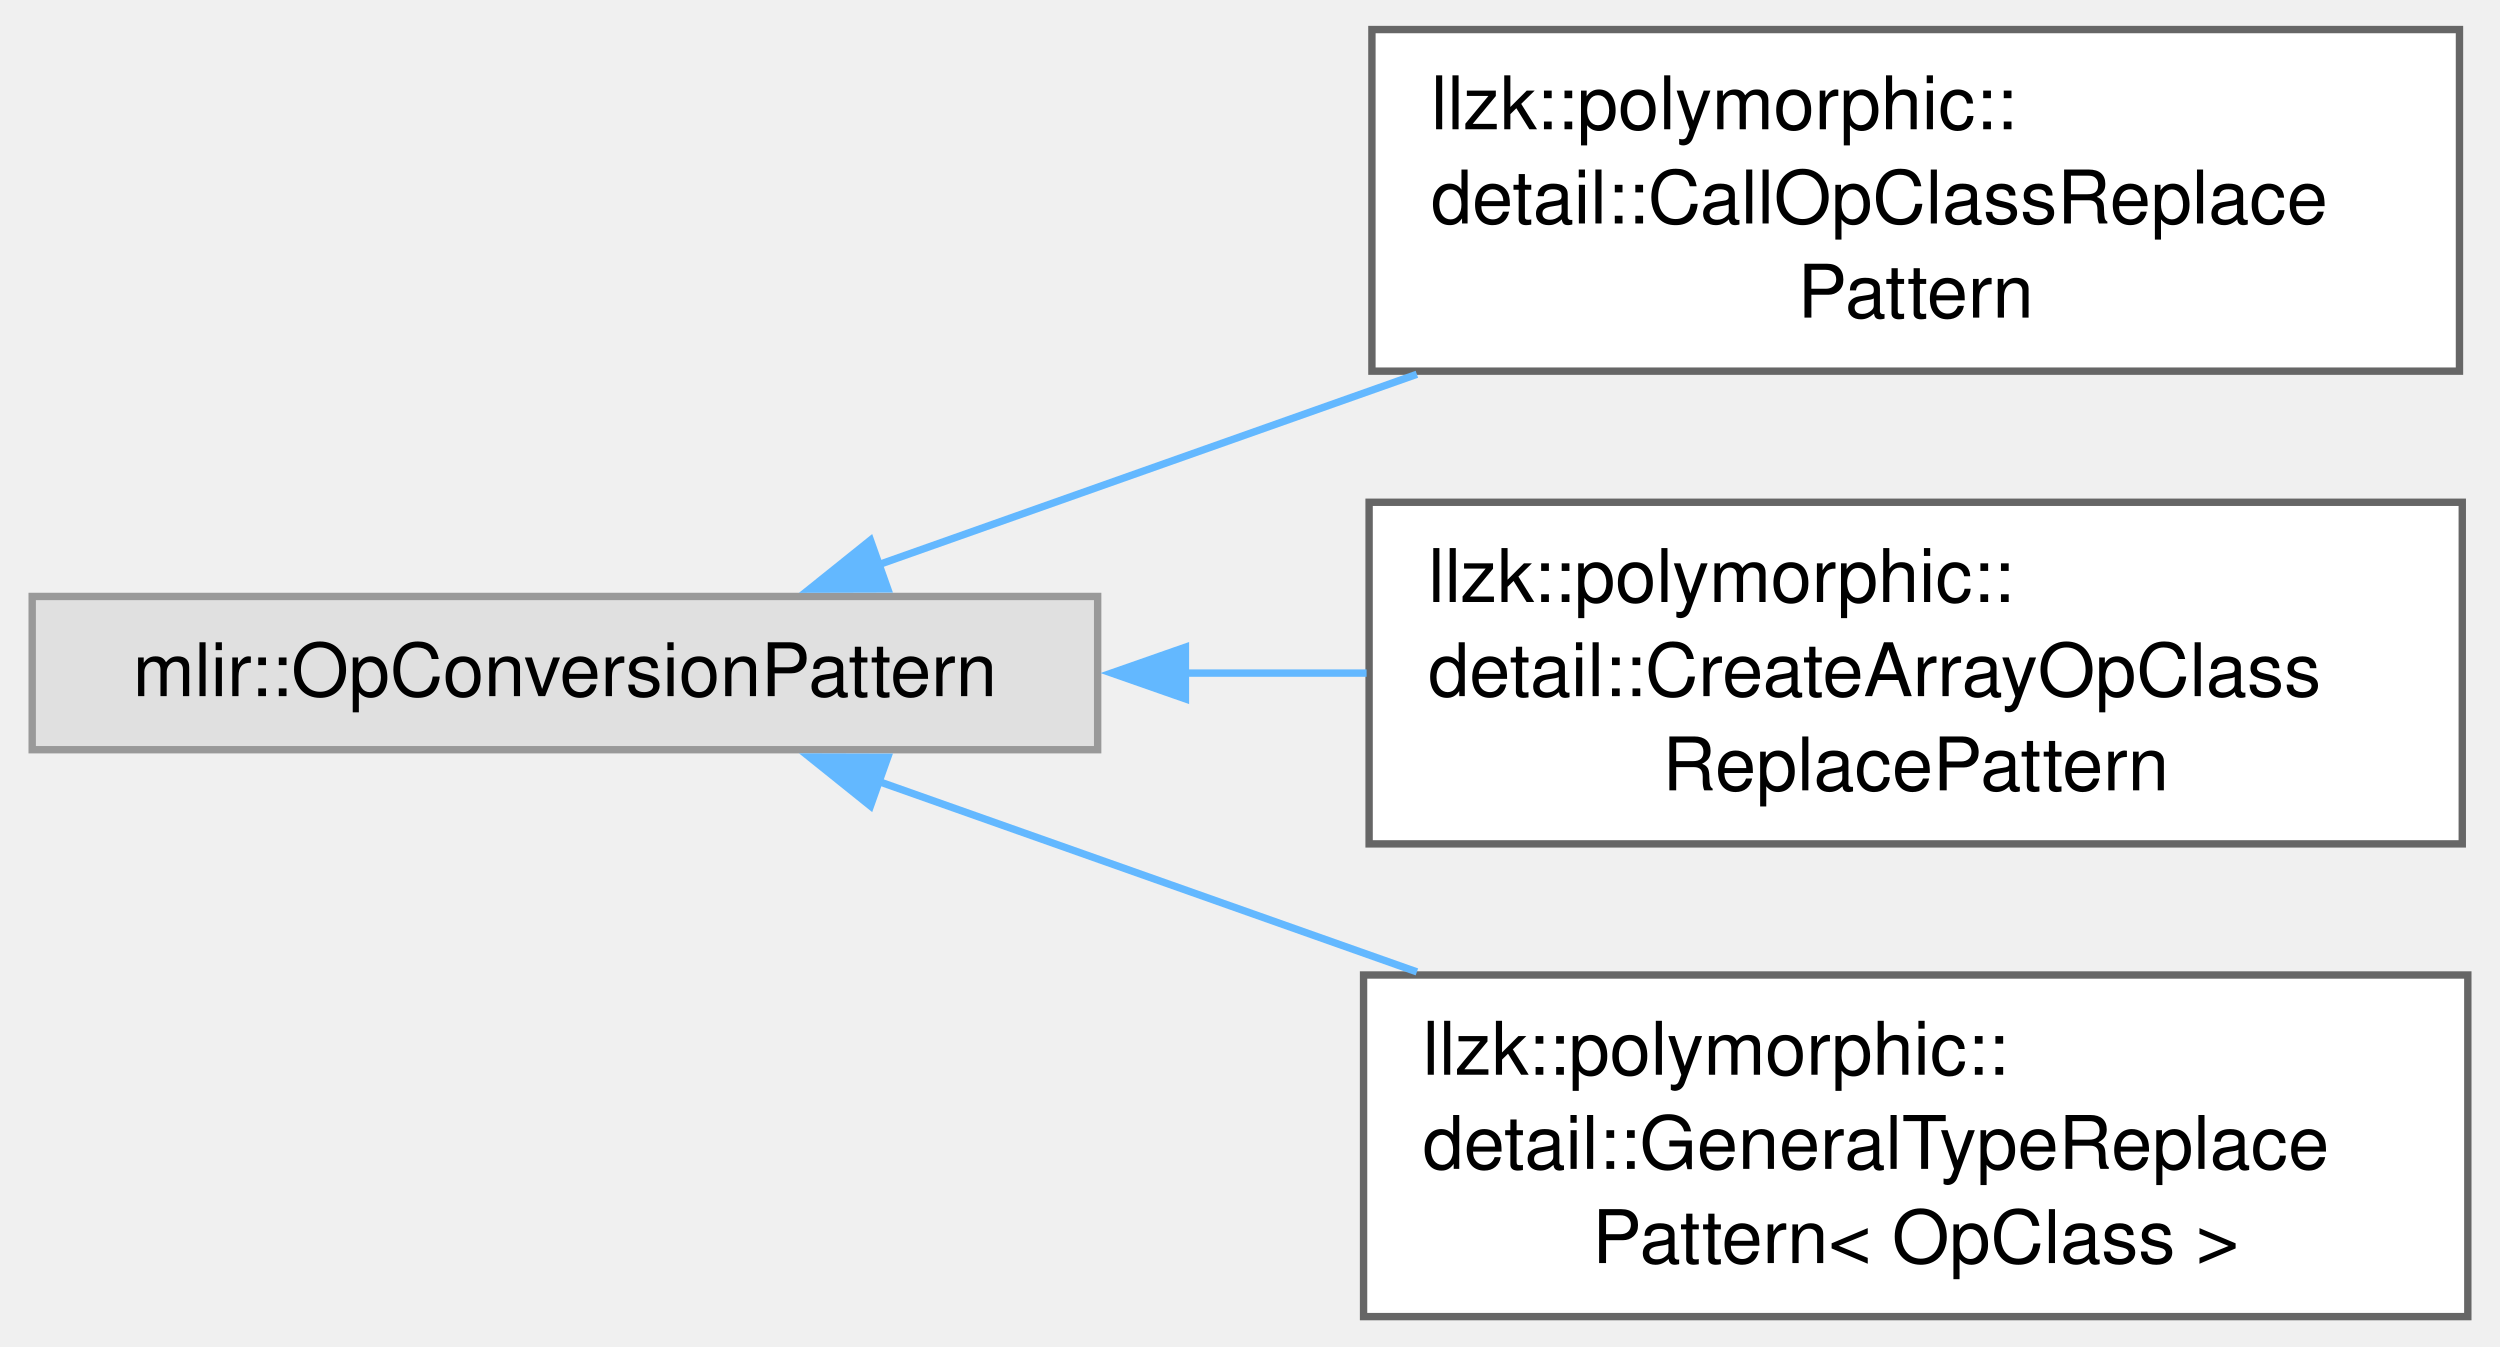
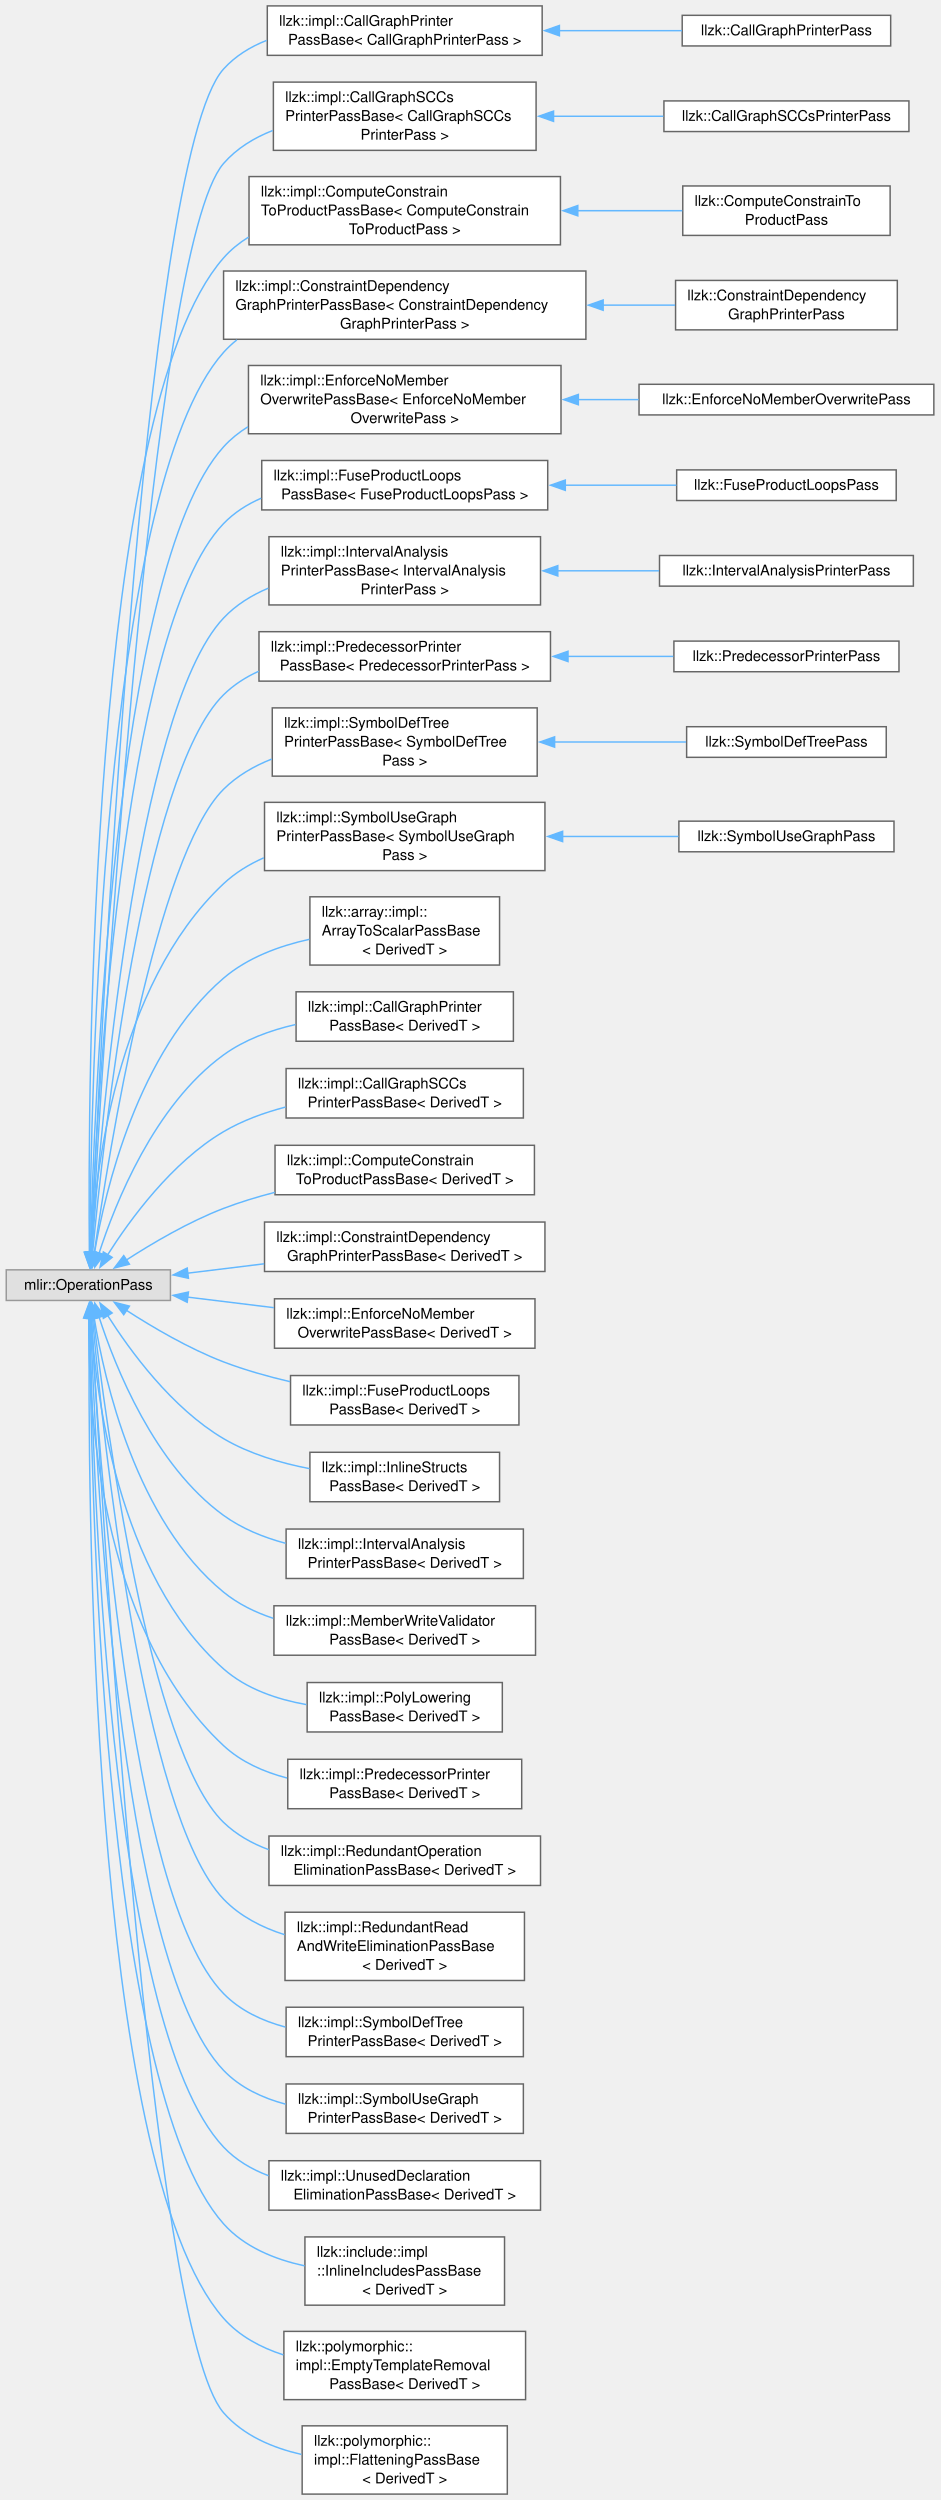
- <svg xmlns="http://www.w3.org/2000/svg" xmlns:xlink="http://www.w3.org/1999/xlink" width="338pt" height="182pt" viewBox="0.00 0.00 337.75 182.25">
-   <g id="graph0" class="graph" transform="scale(1 1) rotate(0) translate(4 178.25)">
+ <svg xmlns="http://www.w3.org/2000/svg" xmlns:xlink="http://www.w3.org/1999/xlink" width="637pt" height="1694pt" viewBox="0.00 0.00 636.50 1693.88">
+   <g id="graph0" class="graph" transform="scale(1 1) rotate(0) translate(4 1689.88)">
    <g id="Node000000" class="node">
      <g id="a_Node000000">
        <a xlink:title=" ">
-           <polygon fill="#e0e0e0" stroke="#999999" points="144.25,-97.5 0,-97.5 0,-76.75 144.25,-76.75 144.25,-97.5" />
-           <text text-anchor="middle" x="72.12" y="-84" font-family="Helvetica,sans-Serif" font-size="10.00">mlir::OpConversionPattern</text>
+           <polygon fill="#e0e0e0" stroke="#999999" points="111.25,-829.5 0,-829.5 0,-808.75 111.25,-808.75 111.25,-829.5" />
+           <text text-anchor="middle" x="55.62" y="-816" font-family="Helvetica,sans-Serif" font-size="10.00">mlir::OperationPass</text>
        </a>
      </g>
    </g>
    <g id="Node000001" class="node">
      <g id="a_Node000001">
-         <a xlink:href="classllzk_1_1polymorphic_1_1detail_1_1CallOpClassReplacePattern.html" target="_top" xlink:title=" ">
-           <polygon fill="white" stroke="#666666" points="328.62,-174.25 181.38,-174.25 181.38,-128 328.62,-128 328.62,-174.25" />
-           <text text-anchor="start" x="189.38" y="-160.75" font-family="Helvetica,sans-Serif" font-size="10.00">llzk::polymorphic::</text>
-           <text text-anchor="start" x="189.38" y="-148" font-family="Helvetica,sans-Serif" font-size="10.00">detail::CallOpClassReplace</text>
-           <text text-anchor="middle" x="255" y="-135.25" font-family="Helvetica,sans-Serif" font-size="10.00">Pattern</text>
-         </a>
-       </g>
-     </g>
-     <g id="edge415_Node000000_Node000001" class="edge">
-       <g id="a_edge415_Node000000_Node000001">
-         <a xlink:title=" ">
-           <path fill="none" stroke="#63b8ff" d="M114.57,-101.79C136.15,-109.42 163.06,-118.95 187.47,-127.58" />
-           <polygon fill="#63b8ff" stroke="#63b8ff" points="115.83,-98.52 105.23,-98.49 113.49,-105.12 115.83,-98.52" />
+         <a xlink:href="classllzk_1_1impl_1_1CallGraphPrinterPassBase.html" target="_top" xlink:title=" ">
+           <polygon fill="white" stroke="#666666" points="363.12,-1685.88 176.88,-1685.88 176.88,-1652.38 363.12,-1652.38 363.12,-1685.88" />
+           <text text-anchor="start" x="184.88" y="-1672.38" font-family="Helvetica,sans-Serif" font-size="10.00">llzk::impl::CallGraphPrinter</text>
+           <text text-anchor="middle" x="270" y="-1659.62" font-family="Helvetica,sans-Serif" font-size="10.00">PassBase&lt; CallGraphPrinterPass &gt;</text>
+         </a>
+       </g>
+     </g>
+     <g id="edge417_Node000000_Node000001" class="edge">
+       <g id="a_edge417_Node000000_Node000001">
+         <a xlink:title=" ">
+           <path fill="none" stroke="#63b8ff" d="M57.53,-841.22C62.86,-966.25 91.79,-1581.77 147.25,-1643.12 155.22,-1651.94 165.39,-1658.17 176.44,-1662.52" />
+           <polygon fill="#63b8ff" stroke="#63b8ff" points="61.03,-841.19 57.12,-831.34 54.04,-841.48 61.03,-841.19" />
+         </a>
+       </g>
+     </g>
+     <g id="Node000003" class="node">
+       <g id="a_Node000003">
+         <a xlink:href="classllzk_1_1impl_1_1CallGraphSCCsPrinterPassBase.html" target="_top" xlink:title=" ">
+           <polygon fill="white" stroke="#666666" points="359,-1634.25 181,-1634.25 181,-1588 359,-1588 359,-1634.25" />
+           <text text-anchor="start" x="189" y="-1620.75" font-family="Helvetica,sans-Serif" font-size="10.00">llzk::impl::CallGraphSCCs</text>
+           <text text-anchor="start" x="189" y="-1608" font-family="Helvetica,sans-Serif" font-size="10.00">PrinterPassBase&lt; CallGraphSCCs</text>
+           <text text-anchor="middle" x="270" y="-1595.25" font-family="Helvetica,sans-Serif" font-size="10.00">PrinterPass &gt;</text>
+         </a>
+       </g>
+     </g>
+     <g id="edge419_Node000000_Node000003" class="edge">
+       <g id="a_edge419_Node000000_Node000003">
+         <a xlink:title=" ">
+           <path fill="none" stroke="#63b8ff" d="M57.8,-841.29C64.29,-960.46 97.37,-1521.82 147.25,-1579.12 156.15,-1589.35 167.87,-1596.49 180.54,-1601.46" />
+           <polygon fill="#63b8ff" stroke="#63b8ff" points="61.29,-841.11 57.26,-831.31 54.3,-841.49 61.29,-841.11" />
+         </a>
+       </g>
+     </g>
+     <g id="Node000005" class="node">
+       <g id="a_Node000005">
+         <a xlink:href="classllzk_1_1impl_1_1ComputeConstrainToProductPassBase.html" target="_top" xlink:title=" ">
+           <polygon fill="white" stroke="#666666" points="375.5,-1570.25 164.5,-1570.25 164.5,-1524 375.5,-1524 375.5,-1570.25" />
+           <text text-anchor="start" x="172.5" y="-1556.75" font-family="Helvetica,sans-Serif" font-size="10.00">llzk::impl::ComputeConstrain</text>
+           <text text-anchor="start" x="172.5" y="-1544" font-family="Helvetica,sans-Serif" font-size="10.00">ToProductPassBase&lt; ComputeConstrain</text>
+           <text text-anchor="middle" x="270" y="-1531.25" font-family="Helvetica,sans-Serif" font-size="10.00">ToProductPass &gt;</text>
+         </a>
+       </g>
+     </g>
+     <g id="edge421_Node000000_Node000005" class="edge">
+       <g id="a_edge421_Node000000_Node000005">
+         <a xlink:title=" ">
+           <path fill="none" stroke="#63b8ff" d="M56.32,-841.21C55.3,-948.22 56.26,-1411.73 147.25,-1515.12 152.16,-1520.7 157.91,-1525.36 164.2,-1529.25" />
+           <polygon fill="#63b8ff" stroke="#63b8ff" points="59.82,-841.53 56.43,-831.49 52.82,-841.45 59.82,-841.53" />
+         </a>
+       </g>
+     </g>
+     <g id="Node000007" class="node">
+       <g id="a_Node000007">
+         <a xlink:href="classllzk_1_1impl_1_1ConstraintDependencyGraphPrinterPassBase.html" target="_top" xlink:title=" ">
+           <polygon fill="white" stroke="#666666" points="392.75,-1506.25 147.25,-1506.25 147.25,-1460 392.75,-1460 392.75,-1506.25" />
+           <text text-anchor="start" x="155.25" y="-1492.75" font-family="Helvetica,sans-Serif" font-size="10.00">llzk::impl::ConstraintDependency</text>
+           <text text-anchor="start" x="155.25" y="-1480" font-family="Helvetica,sans-Serif" font-size="10.00">GraphPrinterPassBase&lt; ConstraintDependency</text>
+           <text text-anchor="middle" x="270" y="-1467.25" font-family="Helvetica,sans-Serif" font-size="10.00">GraphPrinterPass &gt;</text>
+         </a>
+       </g>
+     </g>
+     <g id="edge423_Node000000_Node000007" class="edge">
+       <g id="a_edge423_Node000000_Node000007">
+         <a xlink:title=" ">
+           <path fill="none" stroke="#63b8ff" d="M56.64,-841.05C57.17,-941.67 64.4,-1358.19 147.25,-1451.12 150.01,-1454.22 153.04,-1457.04 156.27,-1459.6" />
+           <polygon fill="#63b8ff" stroke="#63b8ff" points="60.14,-841.2 56.61,-831.21 53.14,-841.22 60.14,-841.2" />
+         </a>
+       </g>
+     </g>
+     <g id="Node000009" class="node">
+       <g id="a_Node000009">
+         <a xlink:href="classllzk_1_1impl_1_1EnforceNoMemberOverwritePassBase.html" target="_top" xlink:title=" ">
+           <polygon fill="white" stroke="#666666" points="375.88,-1442.25 164.12,-1442.25 164.12,-1396 375.88,-1396 375.88,-1442.25" />
+           <text text-anchor="start" x="172.12" y="-1428.75" font-family="Helvetica,sans-Serif" font-size="10.00">llzk::impl::EnforceNoMember</text>
+           <text text-anchor="start" x="172.12" y="-1416" font-family="Helvetica,sans-Serif" font-size="10.00">OverwritePassBase&lt; EnforceNoMember</text>
+           <text text-anchor="middle" x="270" y="-1403.25" font-family="Helvetica,sans-Serif" font-size="10.00">OverwritePass &gt;</text>
+         </a>
+       </g>
+     </g>
+     <g id="edge425_Node000000_Node000009" class="edge">
+       <g id="a_edge425_Node000000_Node000009">
+         <a xlink:title=" ">
+           <path fill="none" stroke="#63b8ff" d="M57.04,-841.2C59.24,-935.64 72.58,-1304.69 147.25,-1387.12 152.09,-1392.47 157.71,-1396.97 163.82,-1400.75" />
+           <polygon fill="#63b8ff" stroke="#63b8ff" points="60.54,-841.4 56.83,-831.48 53.54,-841.55 60.54,-841.4" />
+         </a>
+       </g>
+     </g>
+     <g id="Node000011" class="node">
+       <g id="a_Node000011">
+         <a xlink:href="classllzk_1_1impl_1_1FuseProductLoopsPassBase.html" target="_top" xlink:title=" ">
+           <polygon fill="white" stroke="#666666" points="366.88,-1377.88 173.12,-1377.88 173.12,-1344.38 366.88,-1344.38 366.88,-1377.88" />
+           <text text-anchor="start" x="181.12" y="-1364.38" font-family="Helvetica,sans-Serif" font-size="10.00">llzk::impl::FuseProductLoops</text>
+           <text text-anchor="middle" x="270" y="-1351.62" font-family="Helvetica,sans-Serif" font-size="10.00">PassBase&lt; FuseProductLoopsPass &gt;</text>
+         </a>
+       </g>
+     </g>
+     <g id="edge427_Node000000_Node000011" class="edge">
+       <g id="a_edge427_Node000000_Node000011">
+         <a xlink:title=" ">
+           <path fill="none" stroke="#63b8ff" d="M57.33,-841.21C60.62,-930.41 77.45,-1262.73 147.25,-1335.12 154.45,-1342.59 163.23,-1348.18 172.75,-1352.32" />
+           <polygon fill="#63b8ff" stroke="#63b8ff" points="60.83,-841.26 56.99,-831.39 53.83,-841.51 60.83,-841.26" />
+         </a>
+       </g>
+     </g>
+     <g id="Node000013" class="node">
+       <g id="a_Node000013">
+         <a xlink:href="classllzk_1_1impl_1_1IntervalAnalysisPrinterPassBase.html" target="_top" xlink:title=" ">
+           <polygon fill="white" stroke="#666666" points="362,-1326.25 178,-1326.25 178,-1280 362,-1280 362,-1326.25" />
+           <text text-anchor="start" x="186" y="-1312.75" font-family="Helvetica,sans-Serif" font-size="10.00">llzk::impl::IntervalAnalysis</text>
+           <text text-anchor="start" x="186" y="-1300" font-family="Helvetica,sans-Serif" font-size="10.00">PrinterPassBase&lt; IntervalAnalysis</text>
+           <text text-anchor="middle" x="270" y="-1287.25" font-family="Helvetica,sans-Serif" font-size="10.00">PrinterPass &gt;</text>
+         </a>
+       </g>
+     </g>
+     <g id="edge429_Node000000_Node000013" class="edge">
+       <g id="a_edge429_Node000000_Node000013">
+         <a xlink:title=" ">
+           <path fill="none" stroke="#63b8ff" d="M58.01,-840.95C63.6,-922.44 87.2,-1207.41 147.25,-1271.12 155.64,-1280.03 166.19,-1286.57 177.55,-1291.36" />
+           <polygon fill="#63b8ff" stroke="#63b8ff" points="61.51,-840.95 57.36,-831.2 54.53,-841.41 61.51,-840.95" />
+         </a>
+       </g>
+     </g>
+     <g id="Node000015" class="node">
+       <g id="a_Node000015">
+         <a xlink:href="classllzk_1_1impl_1_1PredecessorPrinterPassBase.html" target="_top" xlink:title=" ">
+           <polygon fill="white" stroke="#666666" points="368.75,-1261.88 171.25,-1261.88 171.25,-1228.38 368.75,-1228.38 368.75,-1261.88" />
+           <text text-anchor="start" x="179.25" y="-1248.38" font-family="Helvetica,sans-Serif" font-size="10.00">llzk::impl::PredecessorPrinter</text>
+           <text text-anchor="middle" x="270" y="-1235.62" font-family="Helvetica,sans-Serif" font-size="10.00">PassBase&lt; PredecessorPrinterPass &gt;</text>
+         </a>
+       </g>
+     </g>
+     <g id="edge431_Node000000_Node000015" class="edge">
+       <g id="a_edge431_Node000000_Node000015">
+         <a xlink:title=" ">
+           <path fill="none" stroke="#63b8ff" d="M58.52,-840.91C65.52,-916.38 92.42,-1164.97 147.25,-1219.12 154.09,-1225.88 162.24,-1231.08 171.02,-1235.05" />
+           <polygon fill="#63b8ff" stroke="#63b8ff" points="62.02,-840.78 57.64,-831.13 55.05,-841.4 62.02,-840.78" />
+         </a>
+       </g>
+     </g>
+     <g id="Node000017" class="node">
+       <g id="a_Node000017">
+         <a xlink:href="classllzk_1_1impl_1_1SymbolDefTreePrinterPassBase.html" target="_top" xlink:title=" ">
+           <polygon fill="white" stroke="#666666" points="359.75,-1210.25 180.25,-1210.25 180.25,-1164 359.75,-1164 359.75,-1210.25" />
+           <text text-anchor="start" x="188.25" y="-1196.75" font-family="Helvetica,sans-Serif" font-size="10.00">llzk::impl::SymbolDefTree</text>
+           <text text-anchor="start" x="188.25" y="-1184" font-family="Helvetica,sans-Serif" font-size="10.00">PrinterPassBase&lt; SymbolDefTree</text>
+           <text text-anchor="middle" x="270" y="-1171.25" font-family="Helvetica,sans-Serif" font-size="10.00">Pass &gt;</text>
+         </a>
+       </g>
+     </g>
+     <g id="edge433_Node000000_Node000017" class="edge">
+       <g id="a_edge433_Node000000_Node000017">
+         <a xlink:title=" ">
+           <path fill="none" stroke="#63b8ff" d="M59.67,-841.19C69.39,-908.58 101.75,-1109.92 147.25,-1155.12 156.4,-1164.21 167.79,-1170.81 179.92,-1175.59" />
+           <polygon fill="#63b8ff" stroke="#63b8ff" points="63.15,-840.81 58.28,-831.4 56.22,-841.79 63.15,-840.81" />
+         </a>
+       </g>
+     </g>
+     <g id="Node000019" class="node">
+       <g id="a_Node000019">
+         <a xlink:href="classllzk_1_1impl_1_1SymbolUseGraphPrinterPassBase.html" target="_top" xlink:title=" ">
+           <polygon fill="white" stroke="#666666" points="365,-1146.25 175,-1146.25 175,-1100 365,-1100 365,-1146.25" />
+           <text text-anchor="start" x="183" y="-1132.75" font-family="Helvetica,sans-Serif" font-size="10.00">llzk::impl::SymbolUseGraph</text>
+           <text text-anchor="start" x="183" y="-1120" font-family="Helvetica,sans-Serif" font-size="10.00">PrinterPassBase&lt; SymbolUseGraph</text>
+           <text text-anchor="middle" x="270" y="-1107.25" font-family="Helvetica,sans-Serif" font-size="10.00">Pass &gt;</text>
+         </a>
+       </g>
+     </g>
+     <g id="edge435_Node000000_Node000019" class="edge">
+       <g id="a_edge435_Node000000_Node000019">
+         <a xlink:title=" ">
+           <path fill="none" stroke="#63b8ff" d="M57.23,-841.23C59.89,-892.9 73.94,-1022.4 147.25,-1091.12 155.14,-1098.52 164.54,-1104.26 174.55,-1108.69" />
+           <polygon fill="#63b8ff" stroke="#63b8ff" points="60.74,-841.22 56.83,-831.37 53.74,-841.5 60.74,-841.22" />
+         </a>
+       </g>
+     </g>
+     <g id="Node000021" class="node">
+       <g id="a_Node000021">
+         <a xlink:href="classllzk_1_1array_1_1impl_1_1ArrayToScalarPassBase.html" target="_top" xlink:title=" ">
+           <polygon fill="white" stroke="#666666" points="334.25,-1082.25 205.75,-1082.25 205.75,-1036 334.25,-1036 334.25,-1082.25" />
+           <text text-anchor="start" x="213.75" y="-1068.75" font-family="Helvetica,sans-Serif" font-size="10.00">llzk::array::impl::</text>
+           <text text-anchor="start" x="213.75" y="-1056" font-family="Helvetica,sans-Serif" font-size="10.00">ArrayToScalarPassBase</text>
+           <text text-anchor="middle" x="270" y="-1043.25" font-family="Helvetica,sans-Serif" font-size="10.00">&lt; DerivedT &gt;</text>
+         </a>
+       </g>
+     </g>
+     <g id="edge437_Node000000_Node000021" class="edge">
+       <g id="a_edge437_Node000000_Node000021">
+         <a xlink:title=" ">
+           <path fill="none" stroke="#63b8ff" d="M59.75,-840.83C67.02,-883.25 89.12,-977.31 147.25,-1027.12 163.43,-1040.99 184.95,-1048.94 205.39,-1053.46" />
+           <polygon fill="#63b8ff" stroke="#63b8ff" points="63.23,-840.48 58.21,-831.15 56.32,-841.57 63.23,-840.48" />
+         </a>
+       </g>
+     </g>
+     <g id="Node000022" class="node">
+       <g id="a_Node000022">
+         <a xlink:href="classllzk_1_1impl_1_1CallGraphPrinterPassBase.html" target="_top" xlink:title=" ">
+           <polygon fill="white" stroke="#666666" points="343.62,-1017.88 196.38,-1017.88 196.38,-984.38 343.62,-984.38 343.62,-1017.88" />
+           <text text-anchor="start" x="204.38" y="-1004.38" font-family="Helvetica,sans-Serif" font-size="10.00">llzk::impl::CallGraphPrinter</text>
+           <text text-anchor="middle" x="270" y="-991.62" font-family="Helvetica,sans-Serif" font-size="10.00">PassBase&lt; DerivedT &gt;</text>
+         </a>
+       </g>
+     </g>
+     <g id="edge438_Node000000_Node000022" class="edge">
+       <g id="a_edge438_Node000000_Node000022">
+         <a xlink:title=" ">
+           <path fill="none" stroke="#63b8ff" d="M62.82,-840.52C73.86,-874.67 100.3,-941.08 147.25,-975.12 161.42,-985.4 178.82,-991.78 195.97,-995.7" />
+           <polygon fill="#63b8ff" stroke="#63b8ff" points="66.28,-839.87 59.99,-831.35 59.59,-841.93 66.28,-839.87" />
+         </a>
+       </g>
+     </g>
+     <g id="Node000023" class="node">
+       <g id="a_Node000023">
+         <a xlink:href="classllzk_1_1impl_1_1CallGraphSCCsPrinterPassBase.html" target="_top" xlink:title=" ">
+           <polygon fill="white" stroke="#666666" points="350.38,-965.88 189.62,-965.88 189.62,-932.38 350.38,-932.38 350.38,-965.88" />
+           <text text-anchor="start" x="197.62" y="-952.38" font-family="Helvetica,sans-Serif" font-size="10.00">llzk::impl::CallGraphSCCs</text>
+           <text text-anchor="middle" x="270" y="-939.62" font-family="Helvetica,sans-Serif" font-size="10.00">PrinterPassBase&lt; DerivedT &gt;</text>
+         </a>
+       </g>
+     </g>
+     <g id="edge439_Node000000_Node000023" class="edge">
+       <g id="a_edge439_Node000000_Node000023">
+         <a xlink:title=" ">
+           <path fill="none" stroke="#63b8ff" d="M68.59,-839.51C83.76,-863.45 112.2,-902.48 147.25,-923.12 160.01,-930.64 174.66,-935.99 189.27,-939.8" />
+           <polygon fill="#63b8ff" stroke="#63b8ff" points="71.76,-837.97 63.55,-831.28 65.79,-841.63 71.76,-837.97" />
+         </a>
+       </g>
+     </g>
+     <g id="Node000024" class="node">
+       <g id="a_Node000024">
+         <a xlink:href="classllzk_1_1impl_1_1ComputeConstrainToProductPassBase.html" target="_top" xlink:title=" ">
+           <polygon fill="white" stroke="#666666" points="357.88,-913.88 182.12,-913.88 182.12,-880.38 357.88,-880.38 357.88,-913.88" />
+           <text text-anchor="start" x="190.12" y="-900.38" font-family="Helvetica,sans-Serif" font-size="10.00">llzk::impl::ComputeConstrain</text>
+           <text text-anchor="middle" x="270" y="-887.62" font-family="Helvetica,sans-Serif" font-size="10.00">ToProductPassBase&lt; DerivedT &gt;</text>
+         </a>
+       </g>
+     </g>
+     <g id="edge440_Node000000_Node000024" class="edge">
+       <g id="a_edge440_Node000000_Node000024">
+         <a xlink:title=" ">
+           <path fill="none" stroke="#63b8ff" d="M81.44,-836.19C99.09,-847.6 123.74,-862.12 147.25,-871.12 158.25,-875.34 170.09,-878.93 181.9,-881.99" />
+           <polygon fill="#63b8ff" stroke="#63b8ff" points="83.46,-833.33 73.19,-830.73 79.6,-839.16 83.46,-833.33" />
+         </a>
+       </g>
+     </g>
+     <g id="Node000025" class="node">
+       <g id="a_Node000025">
+         <a xlink:href="classllzk_1_1impl_1_1ConstraintDependencyGraphPrinterPassBase.html" target="_top" xlink:title=" ">
+           <polygon fill="white" stroke="#666666" points="365,-861.88 175,-861.88 175,-828.38 365,-828.38 365,-861.88" />
+           <text text-anchor="start" x="183" y="-848.38" font-family="Helvetica,sans-Serif" font-size="10.00">llzk::impl::ConstraintDependency</text>
+           <text text-anchor="middle" x="270" y="-835.62" font-family="Helvetica,sans-Serif" font-size="10.00">GraphPrinterPassBase&lt; DerivedT &gt;</text>
+         </a>
+       </g>
+     </g>
+     <g id="edge441_Node000000_Node000025" class="edge">
+       <g id="a_edge441_Node000000_Node000025">
+         <a xlink:title=" ">
+           <path fill="none" stroke="#63b8ff" d="M122.74,-827.22C139.21,-829.24 157.2,-831.44 174.75,-833.59" />
+           <polygon fill="#63b8ff" stroke="#63b8ff" points="123.45,-823.78 113.1,-826.04 122.6,-830.73 123.45,-823.78" />
+         </a>
+       </g>
+     </g>
+     <g id="Node000026" class="node">
+       <g id="a_Node000026">
+         <a xlink:href="classllzk_1_1impl_1_1EnforceNoMemberOverwritePassBase.html" target="_top" xlink:title=" ">
+           <polygon fill="white" stroke="#666666" points="358.25,-809.88 181.75,-809.88 181.75,-776.38 358.25,-776.38 358.25,-809.88" />
+           <text text-anchor="start" x="189.75" y="-796.38" font-family="Helvetica,sans-Serif" font-size="10.00">llzk::impl::EnforceNoMember</text>
+           <text text-anchor="middle" x="270" y="-783.62" font-family="Helvetica,sans-Serif" font-size="10.00">OverwritePassBase&lt; DerivedT &gt;</text>
+         </a>
+       </g>
+     </g>
+     <g id="edge442_Node000000_Node000026" class="edge">
+       <g id="a_edge442_Node000000_Node000026">
+         <a xlink:title=" ">
+           <path fill="none" stroke="#63b8ff" d="M122.85,-811.02C141.37,-808.75 161.78,-806.25 181.33,-803.86" />
+           <polygon fill="#63b8ff" stroke="#63b8ff" points="122.6,-807.52 113.1,-812.21 123.45,-814.47 122.6,-807.52" />
+         </a>
+       </g>
+     </g>
+     <g id="Node000027" class="node">
+       <g id="a_Node000027">
+         <a xlink:href="classllzk_1_1impl_1_1FuseProductLoopsPassBase.html" target="_top" xlink:title=" ">
+           <polygon fill="white" stroke="#666666" points="347.38,-757.88 192.62,-757.88 192.62,-724.38 347.38,-724.38 347.38,-757.88" />
+           <text text-anchor="start" x="200.62" y="-744.38" font-family="Helvetica,sans-Serif" font-size="10.00">llzk::impl::FuseProductLoops</text>
+           <text text-anchor="middle" x="270" y="-731.62" font-family="Helvetica,sans-Serif" font-size="10.00">PassBase&lt; DerivedT &gt;</text>
+         </a>
+       </g>
+     </g>
+     <g id="edge443_Node000000_Node000027" class="edge">
+       <g id="a_edge443_Node000000_Node000027">
+         <a xlink:title=" ">
+           <path fill="none" stroke="#63b8ff" d="M81.44,-802.06C99.09,-790.65 123.74,-776.13 147.25,-767.12 161.48,-761.68 177.11,-757.26 192.28,-753.71" />
+           <polygon fill="#63b8ff" stroke="#63b8ff" points="79.6,-799.09 73.19,-807.52 83.46,-804.92 79.6,-799.09" />
+         </a>
+       </g>
+     </g>
+     <g id="Node000028" class="node">
+       <g id="a_Node000028">
+         <a xlink:href="classllzk_1_1impl_1_1InlineStructsPassBase.html" target="_top" xlink:title=" ">
+           <polygon fill="white" stroke="#666666" points="334.25,-705.88 205.75,-705.88 205.75,-672.38 334.25,-672.38 334.25,-705.88" />
+           <text text-anchor="start" x="213.75" y="-692.38" font-family="Helvetica,sans-Serif" font-size="10.00">llzk::impl::InlineStructs</text>
+           <text text-anchor="middle" x="270" y="-679.62" font-family="Helvetica,sans-Serif" font-size="10.00">PassBase&lt; DerivedT &gt;</text>
+         </a>
+       </g>
+     </g>
+     <g id="edge444_Node000000_Node000028" class="edge">
+       <g id="a_edge444_Node000000_Node000028">
+         <a xlink:title=" ">
+           <path fill="none" stroke="#63b8ff" d="M68.59,-798.74C83.76,-774.8 112.2,-735.77 147.25,-715.12 164.76,-704.82 185.82,-698.57 205.47,-694.8" />
+           <polygon fill="#63b8ff" stroke="#63b8ff" points="65.79,-796.62 63.55,-806.97 71.76,-800.28 65.79,-796.62" />
+         </a>
+       </g>
+     </g>
+     <g id="Node000029" class="node">
+       <g id="a_Node000029">
+         <a xlink:href="classllzk_1_1impl_1_1IntervalAnalysisPrinterPassBase.html" target="_top" xlink:title=" ">
+           <polygon fill="white" stroke="#666666" points="350.38,-653.88 189.62,-653.88 189.62,-620.38 350.38,-620.38 350.38,-653.88" />
+           <text text-anchor="start" x="197.62" y="-640.38" font-family="Helvetica,sans-Serif" font-size="10.00">llzk::impl::IntervalAnalysis</text>
+           <text text-anchor="middle" x="270" y="-627.62" font-family="Helvetica,sans-Serif" font-size="10.00">PrinterPassBase&lt; DerivedT &gt;</text>
+         </a>
+       </g>
+     </g>
+     <g id="edge445_Node000000_Node000029" class="edge">
+       <g id="a_edge445_Node000000_Node000029">
+         <a xlink:title=" ">
+           <path fill="none" stroke="#63b8ff" d="M62.82,-797.73C73.86,-763.58 100.3,-697.17 147.25,-663.12 159.59,-654.18 174.36,-648.19 189.3,-644.2" />
+           <polygon fill="#63b8ff" stroke="#63b8ff" points="59.59,-796.32 59.99,-806.9 66.28,-798.38 59.59,-796.32" />
+         </a>
+       </g>
+     </g>
+     <g id="Node000030" class="node">
+       <g id="a_Node000030">
+         <a xlink:href="classllzk_1_1impl_1_1MemberWriteValidatorPassBase.html" target="_top" xlink:title=" ">
+           <polygon fill="white" stroke="#666666" points="358.62,-601.88 181.38,-601.88 181.38,-568.38 358.62,-568.38 358.62,-601.88" />
+           <text text-anchor="start" x="189.38" y="-588.38" font-family="Helvetica,sans-Serif" font-size="10.00">llzk::impl::MemberWriteValidator</text>
+           <text text-anchor="middle" x="270" y="-575.62" font-family="Helvetica,sans-Serif" font-size="10.00">PassBase&lt; DerivedT &gt;</text>
+         </a>
+       </g>
+     </g>
+     <g id="edge446_Node000000_Node000030" class="edge">
+       <g id="a_edge446_Node000000_Node000030">
+         <a xlink:title=" ">
+           <path fill="none" stroke="#63b8ff" d="M59.55,-797.18C66.47,-754.34 87.97,-659.57 147.25,-611.12 157.04,-603.12 168.71,-597.42 180.9,-593.39" />
+           <polygon fill="#63b8ff" stroke="#63b8ff" points="56.1,-796.57 58.09,-806.98 63.02,-797.6 56.1,-796.57" />
+         </a>
+       </g>
+     </g>
+     <g id="Node000031" class="node">
+       <g id="a_Node000031">
+         <a xlink:href="classllzk_1_1impl_1_1PolyLoweringPassBase.html" target="_top" xlink:title=" ">
+           <polygon fill="white" stroke="#666666" points="336.12,-549.88 203.88,-549.88 203.88,-516.38 336.12,-516.38 336.12,-549.88" />
+           <text text-anchor="start" x="211.88" y="-536.38" font-family="Helvetica,sans-Serif" font-size="10.00">llzk::impl::PolyLowering</text>
+           <text text-anchor="middle" x="270" y="-523.62" font-family="Helvetica,sans-Serif" font-size="10.00">PassBase&lt; DerivedT &gt;</text>
+         </a>
+       </g>
+     </g>
+     <g id="edge447_Node000000_Node000031" class="edge">
+       <g id="a_edge447_Node000000_Node000031">
+         <a xlink:title=" ">
+           <path fill="none" stroke="#63b8ff" d="M57.4,-797.08C60.42,-746.72 75.2,-622.69 147.25,-559.12 162.65,-545.54 183.38,-538.46 203.38,-534.92" />
+           <polygon fill="#63b8ff" stroke="#63b8ff" points="53.91,-796.8 56.92,-806.96 60.9,-797.14 53.91,-796.8" />
+         </a>
+       </g>
+     </g>
+     <g id="Node000032" class="node">
+       <g id="a_Node000032">
+         <a xlink:href="classllzk_1_1impl_1_1PredecessorPrinterPassBase.html" target="_top" xlink:title=" ">
+           <polygon fill="white" stroke="#666666" points="349.25,-497.88 190.75,-497.88 190.75,-464.38 349.25,-464.38 349.25,-497.88" />
+           <text text-anchor="start" x="198.75" y="-484.38" font-family="Helvetica,sans-Serif" font-size="10.00">llzk::impl::PredecessorPrinter</text>
+           <text text-anchor="middle" x="270" y="-471.62" font-family="Helvetica,sans-Serif" font-size="10.00">PassBase&lt; DerivedT &gt;</text>
+         </a>
+       </g>
+     </g>
+     <g id="edge448_Node000000_Node000032" class="edge">
+       <g id="a_edge448_Node000000_Node000032">
+         <a xlink:title=" ">
+           <path fill="none" stroke="#63b8ff" d="M55.91,-797.06C55.34,-739.95 62.2,-586.24 147.25,-507.12 159.12,-496.08 174.48,-489.28 190.28,-485.18" />
+           <polygon fill="#63b8ff" stroke="#63b8ff" points="52.4,-796.85 56.1,-806.78 59.4,-796.71 52.4,-796.85" />
+         </a>
+       </g>
+     </g>
+     <g id="Node000033" class="node">
+       <g id="a_Node000033">
+         <a xlink:href="classllzk_1_1impl_1_1RedundantOperationEliminationPassBase.html" target="_top" xlink:title=" ">
+           <polygon fill="white" stroke="#666666" points="362,-445.88 178,-445.88 178,-412.38 362,-412.38 362,-445.88" />
+           <text text-anchor="start" x="186" y="-432.38" font-family="Helvetica,sans-Serif" font-size="10.00">llzk::impl::RedundantOperation</text>
+           <text text-anchor="middle" x="270" y="-419.62" font-family="Helvetica,sans-Serif" font-size="10.00">EliminationPassBase&lt; DerivedT &gt;</text>
+         </a>
+       </g>
+     </g>
+     <g id="edge449_Node000000_Node000033" class="edge">
+       <g id="a_edge449_Node000000_Node000033">
+         <a xlink:title=" ">
+           <path fill="none" stroke="#63b8ff" d="M59.03,-797.47C67.31,-726.65 97.01,-503.7 147.25,-455.12 155.87,-446.79 166.48,-440.84 177.81,-436.64" />
+           <polygon fill="#63b8ff" stroke="#63b8ff" points="55.59,-796.67 57.94,-807.01 62.55,-797.47 55.59,-796.67" />
+         </a>
+       </g>
+     </g>
+     <g id="Node000034" class="node">
+       <g id="a_Node000034">
+         <a xlink:href="classllzk_1_1impl_1_1RedundantReadAndWriteEliminationPassBase.html" target="_top" xlink:title=" ">
+           <polygon fill="white" stroke="#666666" points="351.12,-394.25 188.88,-394.25 188.88,-348 351.12,-348 351.12,-394.25" />
+           <text text-anchor="start" x="196.88" y="-380.75" font-family="Helvetica,sans-Serif" font-size="10.00">llzk::impl::RedundantRead</text>
+           <text text-anchor="start" x="196.88" y="-368" font-family="Helvetica,sans-Serif" font-size="10.00">AndWriteEliminationPassBase</text>
+           <text text-anchor="middle" x="270" y="-355.25" font-family="Helvetica,sans-Serif" font-size="10.00">&lt; DerivedT &gt;</text>
+         </a>
+       </g>
+     </g>
+     <g id="edge450_Node000000_Node000034" class="edge">
+       <g id="a_edge450_Node000000_Node000034">
+         <a xlink:title=" ">
+           <path fill="none" stroke="#63b8ff" d="M58.44,-797.05C65.25,-719.49 91.78,-461.01 147.25,-403.12 158.36,-391.53 173.13,-383.95 188.54,-379.04" />
+           <polygon fill="#63b8ff" stroke="#63b8ff" points="54.97,-796.49 57.61,-806.75 61.95,-797.08 54.97,-796.49" />
+         </a>
+       </g>
+     </g>
+     <g id="Node000035" class="node">
+       <g id="a_Node000035">
+         <a xlink:href="classllzk_1_1impl_1_1SymbolDefTreePrinterPassBase.html" target="_top" xlink:title=" ">
+           <polygon fill="white" stroke="#666666" points="350.38,-329.88 189.62,-329.88 189.62,-296.38 350.38,-296.38 350.38,-329.88" />
+           <text text-anchor="start" x="197.62" y="-316.38" font-family="Helvetica,sans-Serif" font-size="10.00">llzk::impl::SymbolDefTree</text>
+           <text text-anchor="middle" x="270" y="-303.62" font-family="Helvetica,sans-Serif" font-size="10.00">PrinterPassBase&lt; DerivedT &gt;</text>
+         </a>
+       </g>
+     </g>
+     <g id="edge451_Node000000_Node000035" class="edge">
+       <g id="a_edge451_Node000000_Node000035">
+         <a xlink:title=" ">
+           <path fill="none" stroke="#63b8ff" d="M57.65,-796.95C62.04,-711.61 82.16,-405.78 147.25,-339.12 158.5,-327.6 173.51,-320.59 189.15,-316.43" />
+           <polygon fill="#63b8ff" stroke="#63b8ff" points="54.16,-796.62 57.17,-806.78 61.15,-796.96 54.16,-796.62" />
+         </a>
+       </g>
+     </g>
+     <g id="Node000036" class="node">
+       <g id="a_Node000036">
+         <a xlink:href="classllzk_1_1impl_1_1SymbolUseGraphPrinterPassBase.html" target="_top" xlink:title=" ">
+           <polygon fill="white" stroke="#666666" points="350.38,-277.88 189.62,-277.88 189.62,-244.38 350.38,-244.38 350.38,-277.88" />
+           <text text-anchor="start" x="197.62" y="-264.38" font-family="Helvetica,sans-Serif" font-size="10.00">llzk::impl::SymbolUseGraph</text>
+           <text text-anchor="middle" x="270" y="-251.62" font-family="Helvetica,sans-Serif" font-size="10.00">PrinterPassBase&lt; DerivedT &gt;</text>
+         </a>
+       </g>
+     </g>
+     <g id="edge452_Node000000_Node000036" class="edge">
+       <g id="a_edge452_Node000000_Node000036">
+         <a xlink:title=" ">
+           <path fill="none" stroke="#63b8ff" d="M57.19,-797.23C60,-706.6 75.32,-362.12 147.25,-287.12 158.47,-275.43 173.57,-268.35 189.3,-264.19" />
+           <polygon fill="#63b8ff" stroke="#63b8ff" points="53.7,-796.88 56.91,-806.97 60.7,-797.08 53.7,-796.88" />
+         </a>
+       </g>
+     </g>
+     <g id="Node000037" class="node">
+       <g id="a_Node000037">
+         <a xlink:href="classllzk_1_1impl_1_1UnusedDeclarationEliminationPassBase.html" target="_top" xlink:title=" ">
+           <polygon fill="white" stroke="#666666" points="362,-225.88 178,-225.88 178,-192.38 362,-192.38 362,-225.88" />
+           <text text-anchor="start" x="186" y="-212.38" font-family="Helvetica,sans-Serif" font-size="10.00">llzk::impl::UnusedDeclaration</text>
+           <text text-anchor="middle" x="270" y="-199.62" font-family="Helvetica,sans-Serif" font-size="10.00">EliminationPassBase&lt; DerivedT &gt;</text>
+         </a>
+       </g>
+     </g>
+     <g id="edge453_Node000000_Node000037" class="edge">
+       <g id="a_edge453_Node000000_Node000037">
+         <a xlink:title=" ">
+           <path fill="none" stroke="#63b8ff" d="M56.83,-796.97C58.2,-700.52 68.59,-318.36 147.25,-235.12 155.64,-226.25 166.25,-220.03 177.71,-215.71" />
+           <polygon fill="#63b8ff" stroke="#63b8ff" points="53.33,-796.85 56.71,-806.89 60.33,-796.93 53.33,-796.85" />
+         </a>
+       </g>
+     </g>
+     <g id="Node000038" class="node">
+       <g id="a_Node000038">
+         <a xlink:href="classllzk_1_1include_1_1impl_1_1InlineIncludesPassBase.html" target="_top" xlink:title=" ">
+           <polygon fill="white" stroke="#666666" points="337.62,-174.25 202.38,-174.25 202.38,-128 337.62,-128 337.62,-174.25" />
+           <text text-anchor="start" x="210.38" y="-160.75" font-family="Helvetica,sans-Serif" font-size="10.00">llzk::include::impl</text>
+           <text text-anchor="start" x="210.38" y="-148" font-family="Helvetica,sans-Serif" font-size="10.00">::InlineIncludesPassBase</text>
+           <text text-anchor="middle" x="270" y="-135.25" font-family="Helvetica,sans-Serif" font-size="10.00">&lt; DerivedT &gt;</text>
+         </a>
+       </g>
+     </g>
+     <g id="edge454_Node000000_Node000038" class="edge">
+       <g id="a_edge454_Node000000_Node000038">
+         <a xlink:title=" ">
+           <path fill="none" stroke="#63b8ff" d="M56.62,-797.06C57.05,-695.82 63.92,-276.68 147.25,-183.12 161.2,-167.46 181.81,-159.04 202.13,-154.64" />
+           <polygon fill="#63b8ff" stroke="#63b8ff" points="53.12,-796.97 56.6,-806.97 60.12,-796.98 53.12,-796.97" />
+         </a>
+       </g>
+     </g>
+     <g id="Node000039" class="node">
+       <g id="a_Node000039">
+         <a xlink:href="classllzk_1_1polymorphic_1_1impl_1_1EmptyTemplateRemovalPassBase.html" target="_top" xlink:title=" ">
+           <polygon fill="white" stroke="#666666" points="351.88,-110.25 188.12,-110.25 188.12,-64 351.88,-64 351.88,-110.25" />
+           <text text-anchor="start" x="196.12" y="-96.75" font-family="Helvetica,sans-Serif" font-size="10.00">llzk::polymorphic::</text>
+           <text text-anchor="start" x="196.12" y="-84" font-family="Helvetica,sans-Serif" font-size="10.00">impl::EmptyTemplateRemoval</text>
+           <text text-anchor="middle" x="270" y="-71.25" font-family="Helvetica,sans-Serif" font-size="10.00">PassBase&lt; DerivedT &gt;</text>
+         </a>
+       </g>
+     </g>
+     <g id="edge455_Node000000_Node000039" class="edge">
+       <g id="a_edge455_Node000000_Node000039">
+         <a xlink:title=" ">
+           <path fill="none" stroke="#63b8ff" d="M56.3,-797.25C55.19,-690.29 55.69,-223.25 147.25,-119.12 157.86,-107.06 172.41,-99.29 187.77,-94.33" />
+           <polygon fill="#63b8ff" stroke="#63b8ff" points="52.8,-796.99 56.42,-806.95 59.8,-796.91 52.8,-796.99" />
+         </a>
+       </g>
+     </g>
+     <g id="Node000040" class="node">
+       <g id="a_Node000040">
+         <a xlink:href="classllzk_1_1polymorphic_1_1impl_1_1FlatteningPassBase.html" target="_top" xlink:title=" ">
+           <polygon fill="white" stroke="#666666" points="339.5,-46.25 200.5,-46.25 200.5,0 339.5,0 339.5,-46.25" />
+           <text text-anchor="start" x="208.5" y="-32.75" font-family="Helvetica,sans-Serif" font-size="10.00">llzk::polymorphic::</text>
+           <text text-anchor="start" x="208.5" y="-20" font-family="Helvetica,sans-Serif" font-size="10.00">impl::FlatteningPassBase</text>
+           <text text-anchor="middle" x="270" y="-7.25" font-family="Helvetica,sans-Serif" font-size="10.00">&lt; DerivedT &gt;</text>
+         </a>
+       </g>
+     </g>
+     <g id="edge456_Node000000_Node000040" class="edge">
+       <g id="a_edge456_Node000000_Node000040">
+         <a xlink:title=" ">
+           <path fill="none" stroke="#63b8ff" d="M57.77,-797.21C64.17,-678.19 97.08,-112.8 147.25,-55.12 160.59,-39.79 180.31,-31.37 200,-26.87" />
+           <polygon fill="#63b8ff" stroke="#63b8ff" points="54.29,-796.71 57.26,-806.88 61.28,-797.08 54.29,-796.71" />
        </a>
      </g>
    </g>
    <g id="Node000002" class="node">
      <g id="a_Node000002">
-         <a xlink:href="classllzk_1_1polymorphic_1_1detail_1_1CreateArrayOpClassReplacePattern.html" target="_top" xlink:title=" ">
-           <polygon fill="white" stroke="#666666" points="329,-110.25 181,-110.25 181,-64 329,-64 329,-110.25" />
-           <text text-anchor="start" x="189" y="-96.75" font-family="Helvetica,sans-Serif" font-size="10.00">llzk::polymorphic::</text>
-           <text text-anchor="start" x="189" y="-84" font-family="Helvetica,sans-Serif" font-size="10.00">detail::CreateArrayOpClass</text>
-           <text text-anchor="middle" x="255" y="-71.25" font-family="Helvetica,sans-Serif" font-size="10.00">ReplacePattern</text>
-         </a>
-       </g>
-     </g>
-     <g id="edge416_Node000000_Node000002" class="edge">
-       <g id="a_edge416_Node000000_Node000002">
-         <a xlink:title=" ">
-           <path fill="none" stroke="#63b8ff" d="M156.11,-87.12C164.3,-87.12 172.57,-87.12 180.66,-87.12" />
-           <polygon fill="#63b8ff" stroke="#63b8ff" points="156.13,-83.63 146.13,-87.13 156.13,-90.63 156.13,-83.63" />
-         </a>
-       </g>
-     </g>
-     <g id="Node000003" class="node">
-       <g id="a_Node000003">
-         <a xlink:href="classllzk_1_1polymorphic_1_1detail_1_1GeneralTypeReplacePattern.html" target="_top" xlink:title=" ">
-           <polygon fill="white" stroke="#666666" points="329.75,-46.25 180.25,-46.25 180.25,0 329.75,0 329.75,-46.25" />
-           <text text-anchor="start" x="188.25" y="-32.75" font-family="Helvetica,sans-Serif" font-size="10.00">llzk::polymorphic::</text>
-           <text text-anchor="start" x="188.25" y="-20" font-family="Helvetica,sans-Serif" font-size="10.00">detail::GeneralTypeReplace</text>
-           <text text-anchor="middle" x="255" y="-7.25" font-family="Helvetica,sans-Serif" font-size="10.00">Pattern&lt; OpClass &gt;</text>
-         </a>
-       </g>
-     </g>
-     <g id="edge417_Node000000_Node000003" class="edge">
-       <g id="a_edge417_Node000000_Node000003">
-         <a xlink:title=" ">
-           <path fill="none" stroke="#63b8ff" d="M114.57,-72.46C136.15,-64.83 163.06,-55.3 187.47,-46.67" />
-           <polygon fill="#63b8ff" stroke="#63b8ff" points="113.49,-69.13 105.23,-75.76 115.83,-75.73 113.49,-69.13" />
+         <a xlink:href="classllzk_1_1CallGraphPrinterPass.html" target="_top" xlink:title=" ">
+           <polygon fill="white" stroke="#666666" points="599.25,-1679.5 458,-1679.5 458,-1658.75 599.25,-1658.75 599.25,-1679.5" />
+           <text text-anchor="middle" x="528.62" y="-1666" font-family="Helvetica,sans-Serif" font-size="10.00">llzk::CallGraphPrinterPass</text>
+         </a>
+       </g>
+     </g>
+     <g id="edge418_Node000001_Node000002" class="edge">
+       <g id="a_edge418_Node000001_Node000002">
+         <a xlink:title=" ">
+           <path fill="none" stroke="#63b8ff" d="M374.73,-1669.12C402.69,-1669.12 432.27,-1669.12 457.88,-1669.12" />
+           <polygon fill="#63b8ff" stroke="#63b8ff" points="374.8,-1665.63 364.8,-1669.13 374.8,-1672.63 374.8,-1665.63" />
+         </a>
+       </g>
+     </g>
+     <g id="Node000004" class="node">
+       <g id="a_Node000004">
+         <a xlink:href="classllzk_1_1CallGraphSCCsPrinterPass.html" target="_top" xlink:title=" ">
+           <polygon fill="white" stroke="#666666" points="611.62,-1621.5 445.62,-1621.5 445.62,-1600.75 611.62,-1600.75 611.62,-1621.5" />
+           <text text-anchor="middle" x="528.62" y="-1608" font-family="Helvetica,sans-Serif" font-size="10.00">llzk::CallGraphSCCsPrinterPass</text>
+         </a>
+       </g>
+     </g>
+     <g id="edge420_Node000003_Node000004" class="edge">
+       <g id="a_edge420_Node000003_Node000004">
+         <a xlink:title=" ">
+           <path fill="none" stroke="#63b8ff" d="M370.54,-1611.12C395.23,-1611.12 421.42,-1611.12 445.19,-1611.12" />
+           <polygon fill="#63b8ff" stroke="#63b8ff" points="370.83,-1607.63 360.83,-1611.13 370.83,-1614.63 370.83,-1607.63" />
+         </a>
+       </g>
+     </g>
+     <g id="Node000006" class="node">
+       <g id="a_Node000006">
+         <a xlink:href="classllzk_1_1ComputeConstrainToProductPass.html" target="_top" xlink:title=" ">
+           <polygon fill="white" stroke="#666666" points="598.88,-1563.88 458.38,-1563.88 458.38,-1530.38 598.88,-1530.38 598.88,-1563.88" />
+           <text text-anchor="start" x="466.38" y="-1550.38" font-family="Helvetica,sans-Serif" font-size="10.00">llzk::ComputeConstrainTo</text>
+           <text text-anchor="middle" x="528.62" y="-1537.62" font-family="Helvetica,sans-Serif" font-size="10.00">ProductPass</text>
+         </a>
+       </g>
+     </g>
+     <g id="edge422_Node000005_Node000006" class="edge">
+       <g id="a_edge422_Node000005_Node000006">
+         <a xlink:title=" ">
+           <path fill="none" stroke="#63b8ff" d="M387.19,-1547.12C411.39,-1547.12 436.17,-1547.12 458.05,-1547.12" />
+           <polygon fill="#63b8ff" stroke="#63b8ff" points="387.26,-1543.63 377.26,-1547.13 387.26,-1550.63 387.26,-1543.63" />
+         </a>
+       </g>
+     </g>
+     <g id="Node000008" class="node">
+       <g id="a_Node000008">
+         <a xlink:href="classllzk_1_1ConstraintDependencyGraphPrinterPass.html" target="_top" xlink:title=" ">
+           <polygon fill="white" stroke="#666666" points="603.75,-1499.88 453.5,-1499.88 453.5,-1466.38 603.75,-1466.38 603.75,-1499.88" />
+           <text text-anchor="start" x="461.5" y="-1486.38" font-family="Helvetica,sans-Serif" font-size="10.00">llzk::ConstraintDependency</text>
+           <text text-anchor="middle" x="528.62" y="-1473.62" font-family="Helvetica,sans-Serif" font-size="10.00">GraphPrinterPass</text>
+         </a>
+       </g>
+     </g>
+     <g id="edge424_Node000007_Node000008" class="edge">
+       <g id="a_edge424_Node000007_Node000008">
+         <a xlink:title=" ">
+           <path fill="none" stroke="#63b8ff" d="M404.02,-1483.12C420.89,-1483.12 437.66,-1483.12 453.15,-1483.12" />
+           <polygon fill="#63b8ff" stroke="#63b8ff" points="404.44,-1479.63 394.44,-1483.13 404.44,-1486.63 404.44,-1479.63" />
+         </a>
+       </g>
+     </g>
+     <g id="Node000010" class="node">
+       <g id="a_Node000010">
+         <a xlink:href="classllzk_1_1EnforceNoMemberOverwritePass.html" target="_top" xlink:title=" ">
+           <polygon fill="white" stroke="#666666" points="628.5,-1429.5 428.75,-1429.5 428.75,-1408.75 628.5,-1408.75 628.5,-1429.5" />
+           <text text-anchor="middle" x="528.62" y="-1416" font-family="Helvetica,sans-Serif" font-size="10.00">llzk::EnforceNoMemberOverwritePass</text>
+         </a>
+       </g>
+     </g>
+     <g id="edge426_Node000009_Node000010" class="edge">
+       <g id="a_edge426_Node000009_Node000010">
+         <a xlink:title=" ">
+           <path fill="none" stroke="#63b8ff" d="M387.54,-1419.12C401.21,-1419.12 415.06,-1419.12 428.46,-1419.12" />
+           <polygon fill="#63b8ff" stroke="#63b8ff" points="387.63,-1415.63 377.63,-1419.13 387.63,-1422.63 387.63,-1415.63" />
+         </a>
+       </g>
+     </g>
+     <g id="Node000012" class="node">
+       <g id="a_Node000012">
+         <a xlink:href="classllzk_1_1FuseProductLoopsPass.html" target="_top" xlink:title=" ">
+           <polygon fill="white" stroke="#666666" points="603,-1371.5 454.25,-1371.5 454.25,-1350.75 603,-1350.75 603,-1371.5" />
+           <text text-anchor="middle" x="528.62" y="-1358" font-family="Helvetica,sans-Serif" font-size="10.00">llzk::FuseProductLoopsPass</text>
+         </a>
+       </g>
+     </g>
+     <g id="edge428_Node000011_Node000012" class="edge">
+       <g id="a_edge428_Node000011_Node000012">
+         <a xlink:title=" ">
+           <path fill="none" stroke="#63b8ff" d="M378.5,-1361.12C403.95,-1361.12 430.52,-1361.12 454.06,-1361.12" />
+           <polygon fill="#63b8ff" stroke="#63b8ff" points="378.8,-1357.63 368.8,-1361.13 378.8,-1364.63 378.8,-1357.63" />
+         </a>
+       </g>
+     </g>
+     <g id="Node000014" class="node">
+       <g id="a_Node000014">
+         <a xlink:href="classllzk_1_1IntervalAnalysisPrinterPass.html" target="_top" xlink:title=" ">
+           <polygon fill="white" stroke="#666666" points="614.62,-1313.5 442.62,-1313.5 442.62,-1292.75 614.62,-1292.75 614.62,-1313.5" />
+           <text text-anchor="middle" x="528.62" y="-1300" font-family="Helvetica,sans-Serif" font-size="10.00">llzk::IntervalAnalysisPrinterPass</text>
+         </a>
+       </g>
+     </g>
+     <g id="edge430_Node000013_Node000014" class="edge">
+       <g id="a_edge430_Node000013_Node000014">
+         <a xlink:title=" ">
+           <path fill="none" stroke="#63b8ff" d="M373.63,-1303.12C396.4,-1303.12 420.3,-1303.12 442.3,-1303.12" />
+           <polygon fill="#63b8ff" stroke="#63b8ff" points="373.71,-1299.63 363.71,-1303.13 373.71,-1306.63 373.71,-1299.63" />
+         </a>
+       </g>
+     </g>
+     <g id="Node000016" class="node">
+       <g id="a_Node000016">
+         <a xlink:href="classllzk_1_1PredecessorPrinterPass.html" target="_top" xlink:title=" ">
+           <polygon fill="white" stroke="#666666" points="604.88,-1255.5 452.38,-1255.5 452.38,-1234.75 604.88,-1234.75 604.88,-1255.5" />
+           <text text-anchor="middle" x="528.62" y="-1242" font-family="Helvetica,sans-Serif" font-size="10.00">llzk::PredecessorPrinterPass</text>
+         </a>
+       </g>
+     </g>
+     <g id="edge432_Node000015_Node000016" class="edge">
+       <g id="a_edge432_Node000015_Node000016">
+         <a xlink:title=" ">
+           <path fill="none" stroke="#63b8ff" d="M380.47,-1245.12C404.54,-1245.12 429.52,-1245.12 451.91,-1245.12" />
+           <polygon fill="#63b8ff" stroke="#63b8ff" points="380.63,-1241.63 370.63,-1245.13 380.63,-1248.63 380.63,-1241.63" />
+         </a>
+       </g>
+     </g>
+     <g id="Node000018" class="node">
+       <g id="a_Node000018">
+         <a xlink:href="classllzk_1_1SymbolDefTreePass.html" target="_top" xlink:title=" ">
+           <polygon fill="white" stroke="#666666" points="596.25,-1197.5 461,-1197.5 461,-1176.75 596.25,-1176.75 596.25,-1197.5" />
+           <text text-anchor="middle" x="528.62" y="-1184" font-family="Helvetica,sans-Serif" font-size="10.00">llzk::SymbolDefTreePass</text>
+         </a>
+       </g>
+     </g>
+     <g id="edge434_Node000017_Node000018" class="edge">
+       <g id="a_edge434_Node000017_Node000018">
+         <a xlink:title=" ">
+           <path fill="none" stroke="#63b8ff" d="M371.38,-1187.12C401.31,-1187.12 433.36,-1187.12 460.6,-1187.12" />
+           <polygon fill="#63b8ff" stroke="#63b8ff" points="371.55,-1183.63 361.55,-1187.13 371.55,-1190.63 371.55,-1183.63" />
+         </a>
+       </g>
+     </g>
+     <g id="Node000020" class="node">
+       <g id="a_Node000020">
+         <a xlink:href="classllzk_1_1SymbolUseGraphPass.html" target="_top" xlink:title=" ">
+           <polygon fill="white" stroke="#666666" points="601.5,-1133.5 455.75,-1133.5 455.75,-1112.75 601.5,-1112.75 601.5,-1133.5" />
+           <text text-anchor="middle" x="528.62" y="-1120" font-family="Helvetica,sans-Serif" font-size="10.00">llzk::SymbolUseGraphPass</text>
+         </a>
+       </g>
+     </g>
+     <g id="edge436_Node000019_Node000020" class="edge">
+       <g id="a_edge436_Node000019_Node000020">
+         <a xlink:title=" ">
+           <path fill="none" stroke="#63b8ff" d="M376.72,-1123.12C403.21,-1123.12 431.02,-1123.12 455.45,-1123.12" />
+           <polygon fill="#63b8ff" stroke="#63b8ff" points="376.98,-1119.63 366.98,-1123.13 376.98,-1126.63 376.98,-1119.63" />
        </a>
      </g>
    </g>
  </g>
</svg>
